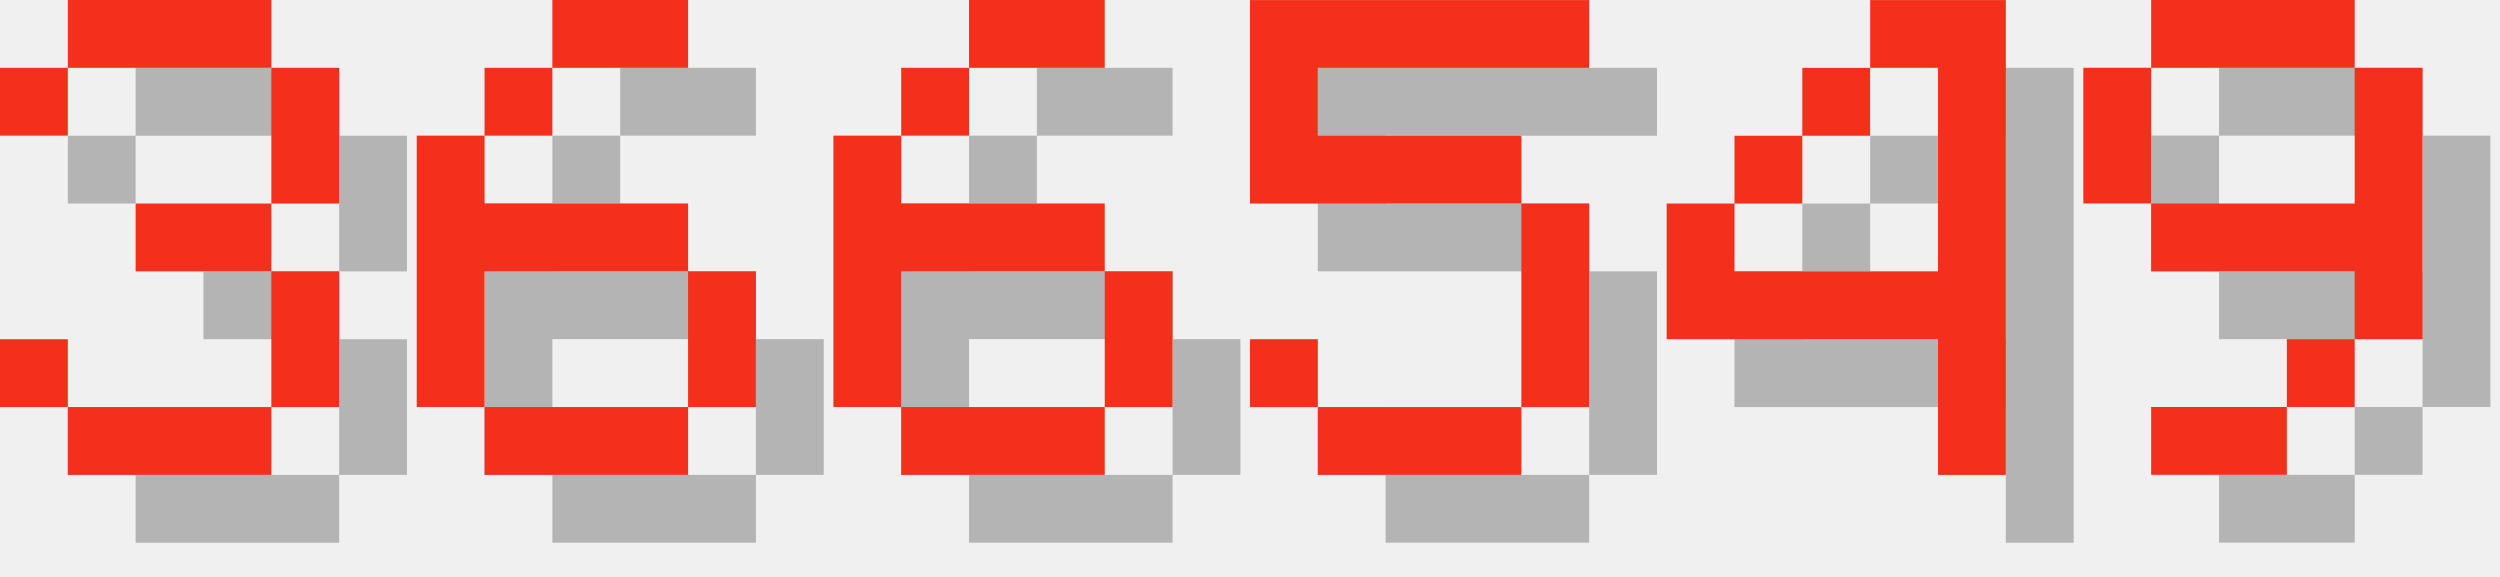
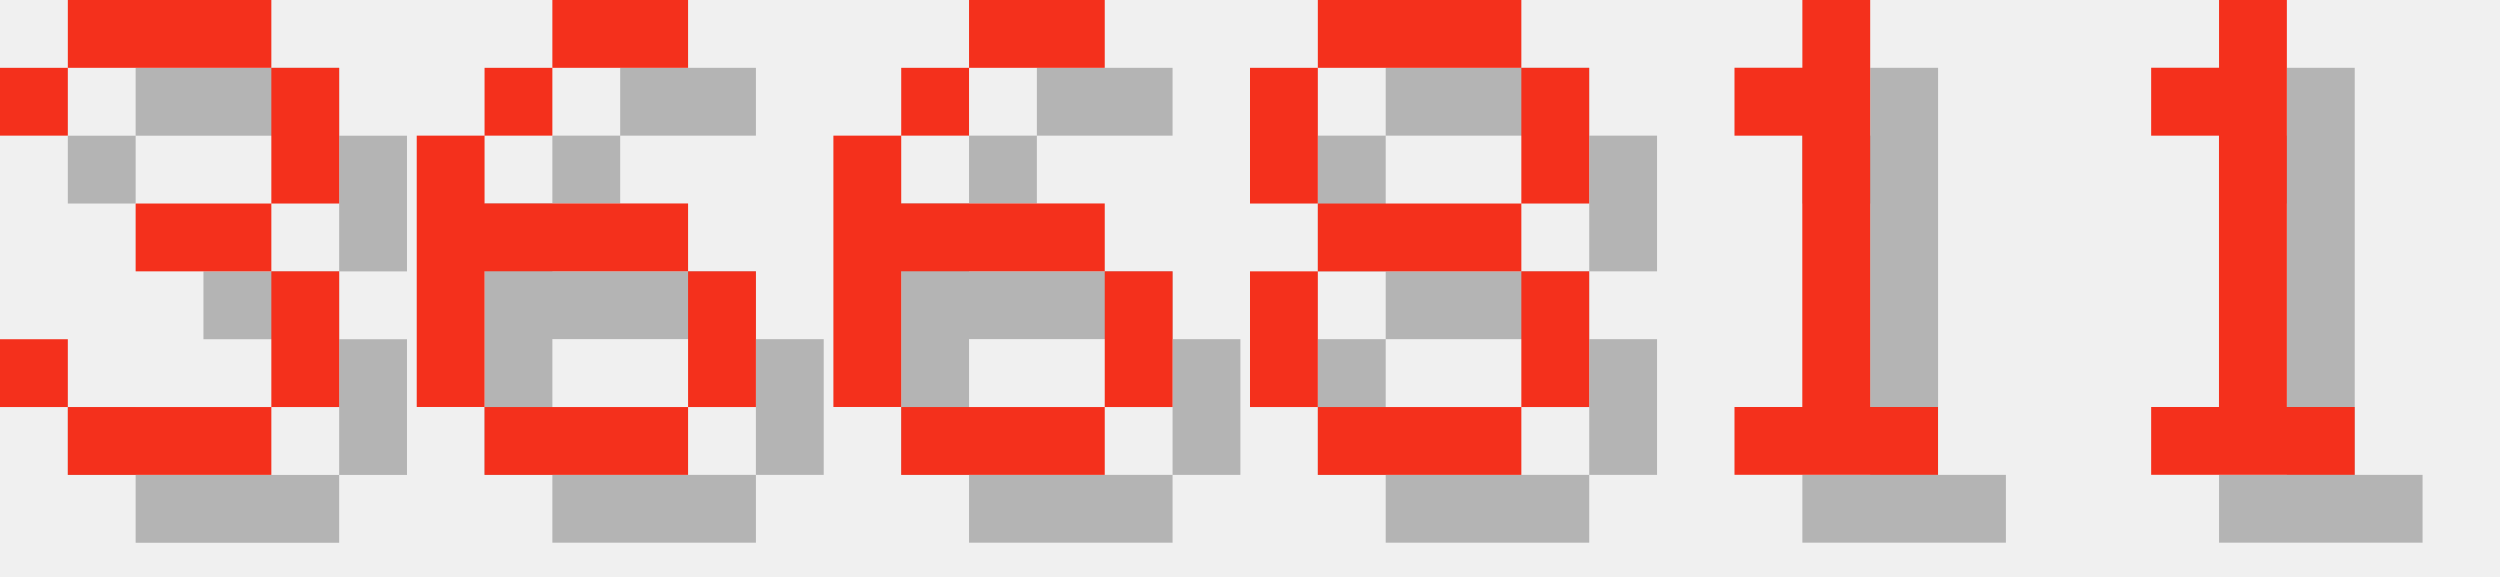
<svg xmlns="http://www.w3.org/2000/svg" version="1.1" width="156.0" height="36">
  <style>
        .text-foreground {
            fill: #F4301C;
        }
        .text-shadow {
            fill: #000000;
            fill-opacity: 0.25;
        }
    </style>
  <g class="digit" id="digit_3" transform="translate(0.0, 0), scale(4)">
    <path id="digit_3_shadow" class="text-shadow" d="m1.058 2.117v1.058h1.058v-1.058h3.175v2.117h-2.117v1.058h2.117v2.117h-3.175v-1.058h-1.058v1.058h1.058v1.058h3.175v-1.058h1.058v-2.117h-1.058v-1.058h1.058v-2.117h-1.058v-1.058h-3.175v1.058h-1.058z" fill-opacity=".5" style="paint-order:stroke fill markers" />
    <path id="digit_3_fg" class="text-foreground" d="m0 1.058v1.058h1.058v-1.058h3.175v2.117h-2.117v1.058h2.117v2.117h-3.175v-1.058h-1.058v1.058h1.058v1.058h3.175v-1.058h1.058v-2.117h-1.058v-1.058h1.058v-2.117h-1.058v-1.058h-3.175v1.058h-1.058z" fill="#fff" style="paint-order:stroke fill markers" />
  </g>
  <g class="digit" id="digit_6" transform="translate(26.0, 0), scale(4)">
    <path id="digit_6_shadow" class="text-shadow" d="m3.175 1.058v1.058h2.117v-1.058h-2.117zm0 1.058h-1.058v1.058h1.058v-1.058zm-1.058 1.058h-1.058v4.233h1.058v-2.117h3.175v-1.058h-3.175v-1.058zm3.175 2.117v2.117h1.058v-2.117h-1.058zm0 2.117h-3.175v1.058h3.175v-1.058z" fill-opacity=".5" style="paint-order:stroke fill markers" />
    <path id="digit_6_fg" class="text-foreground" d="m2.117 0v1.058h2.117v-1.058h-2.117zm0 1.058h-1.058v1.058h1.058v-1.058zm-1.058 1.058h-1.058v4.233h1.058v-2.117h3.175v-1.058h-3.175v-1.058zm3.175 2.117v2.117h1.058v-2.117h-1.058zm0 2.117h-3.175v1.058h3.175v-1.058z" fill="#fff" style="paint-order:stroke fill markers" />
  </g>
  <g class="digit" id="digit_6" transform="translate(52.0, 0), scale(4)">
    <path id="digit_6_shadow" class="text-shadow" d="m3.175 1.058v1.058h2.117v-1.058h-2.117zm0 1.058h-1.058v1.058h1.058v-1.058zm-1.058 1.058h-1.058v4.233h1.058v-2.117h3.175v-1.058h-3.175v-1.058zm3.175 2.117v2.117h1.058v-2.117h-1.058zm0 2.117h-3.175v1.058h3.175v-1.058z" fill-opacity=".5" style="paint-order:stroke fill markers" />
    <path id="digit_6_fg" class="text-foreground" d="m2.117 0v1.058h2.117v-1.058h-2.117zm0 1.058h-1.058v1.058h1.058v-1.058zm-1.058 1.058h-1.058v4.233h1.058v-2.117h3.175v-1.058h-3.175v-1.058zm3.175 2.117v2.117h1.058v-2.117h-1.058zm0 2.117h-3.175v1.058h3.175v-1.058z" fill="#fff" style="paint-order:stroke fill markers" />
  </g>
-   <g class="digit" id="digit_5" transform="translate(78.0, 0), scale(4)">
-     <path id="digit_5_shadow" class="text-shadow" d="m1.058 1.058v3.175h4.233v3.175h-3.175v-1.058h-1.058v1.058h1.058v1.058h3.175v-1.058h1.058v-3.175h-1.058v-1.058h-3.175v-1.058h4.233v-1.058h-5.292z" fill-opacity=".5" style="paint-order:stroke fill markers" />
-     <path id="digit_5_fg" class="text-foreground" d="m0 0v3.175h4.233v3.175h-3.175v-1.058h-1.058v1.058h1.058v1.058h3.175v-1.058h1.058v-3.175h-1.058v-1.058h-3.175v-1.058h4.233v-1.058h-5.292z" fill="#fff" style="paint-order:stroke fill markers" />
+   <g class="digit" id="digit_8" transform="translate(78.0, 0), scale(4)">
+     <path id="digit_8_shadow" class="text-shadow" d="m2.117 1.058v1.058h3.175v-1.058h-3.175zm3.175 1.058v2.117h1.058v-2.117h-1.058zm0 2.117h-3.175v1.058h3.175v-1.058zm0 1.058v2.117h1.058v-2.117h-1.058zm0 2.117h-3.175v1.058h3.175v-1.058zm-3.175 0v-2.117h-1.058v2.117h1.058zm0-3.175v-2.117h-1.058v2.117h1.058z" fill-opacity=".5" style="paint-order:stroke fill markers" />
+     <path id="digit_8_fg" class="text-foreground" d="m1.058 0v1.058h3.175v-1.058h-3.175zm3.175 1.058v2.117h1.058v-2.117h-1.058zm0 2.117h-3.175v1.058h3.175v-1.058zm0 1.058v2.117h1.058v-2.117h-1.058zm0 2.117h-3.175v1.058h3.175v-1.058zm-3.175 0v-2.117h-1.058v2.117h1.058zm0-3.175v-2.117h-1.058v2.117h1.058z" fill="#fff" style="paint-order:stroke fill markers" />
  </g>
-   <g class="digit" id="digit_4" transform="translate(104.0, 0), scale(4)">
-     <path id="digit_4_shadow" class="text-shadow" d="m4.233 1.058v1.058h1.058v3.175h-3.175v-1.058h-1.058v2.117h4.233v2.117h1.058v-7.408h-2.117zm-2.117 3.175h1.058v-1.058h-1.058v1.058zm1.058-1.058h1.058v-1.058h-1.058v1.058z" fill-opacity=".5" style="paint-order:stroke fill markers" />
-     <path id="digit_4_fg" class="text-foreground" d="m3.175 0v1.058h1.058v3.175h-3.175v-1.058h-1.058v2.117h4.233v2.117h1.058v-7.408h-2.117zm-2.117 3.175h1.058v-1.058h-1.058v1.058zm1.058-1.058h1.058v-1.058h-1.058v1.058z" fill="#fff" style="paint-order:stroke fill markers" />
+   <g class="digit" id="digit_1" transform="translate(104.0, 0), scale(4)">
+     <path id="digit_1_shadow" class="text-shadow" d="m2.117 2.117v1.058h1.058v4.233h-1.058v1.058h3.175v-1.058h-1.058v-6.35h-1.058v1.058h-1.058z" fill-opacity=".5" style="paint-order:stroke fill markers" />
+     <path id="digit_1_fg" class="text-foreground" d="m1.058 1.058v1.058h1.058v4.233h-1.058v1.058h3.175v-1.058h-1.058v-6.35h-1.058v1.058h-1.058z" fill="#fff" style="paint-order:stroke fill markers" />
  </g>
-   <g class="digit" id="digit_9" transform="translate(130.0, 0), scale(4)">
-     <path id="digit_9_shadow" class="text-shadow" d="m2.117 1.058v1.058h3.175v-1.058h-3.175zm3.175 1.058v2.117h-3.175v1.058h3.175v1.058h1.058v-4.233h-1.058zm0 4.233h-1.058v1.058h1.058v-1.058zm-1.058 1.058h-2.117v1.058h2.117v-1.058zm-2.117-3.175v-2.117h-1.058v2.117h1.058z" fill-opacity=".5" style="paint-order:stroke fill markers" />
-     <path id="digit_9_fg" class="text-foreground" d="m1.058 0v1.058h3.175v-1.058h-3.175zm3.175 1.058v2.117h-3.175v1.058h3.175v1.058h1.058v-4.233h-1.058zm0 4.233h-1.058v1.058h1.058v-1.058zm-1.058 1.058h-2.117v1.058h2.117v-1.058zm-2.117-3.175v-2.117h-1.058v2.117h1.058z" fill="#fff" style="paint-order:stroke fill markers" />
+   <g class="digit" id="digit_1" transform="translate(130.0, 0), scale(4)">
+     <path id="digit_1_shadow" class="text-shadow" d="m2.117 2.117v1.058h1.058v4.233h-1.058v1.058h3.175v-1.058h-1.058v-6.35h-1.058v1.058h-1.058z" fill-opacity=".5" style="paint-order:stroke fill markers" />
+     <path id="digit_1_fg" class="text-foreground" d="m1.058 1.058v1.058h1.058v4.233h-1.058v1.058h3.175v-1.058h-1.058v-6.35h-1.058v1.058h-1.058z" fill="#fff" style="paint-order:stroke fill markers" />
  </g>
</svg>
